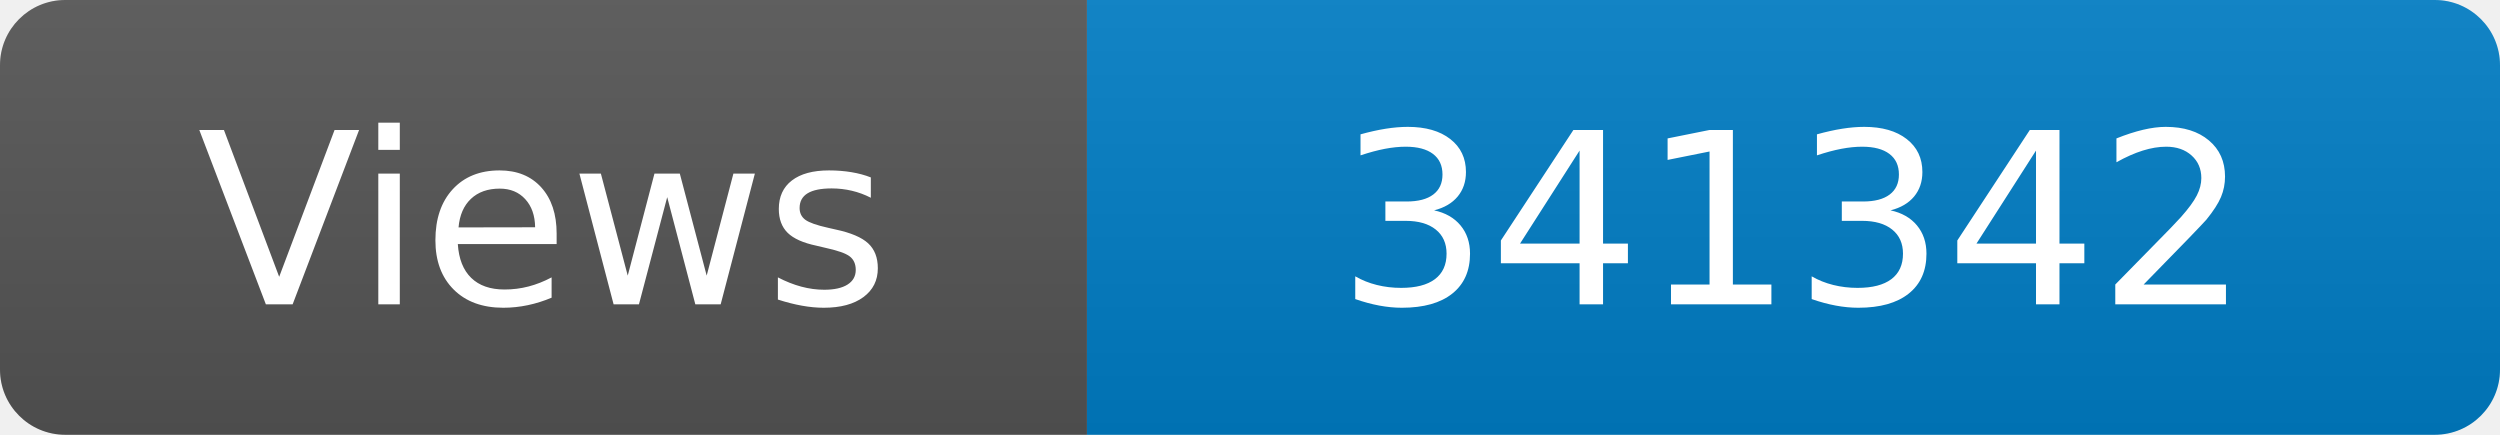
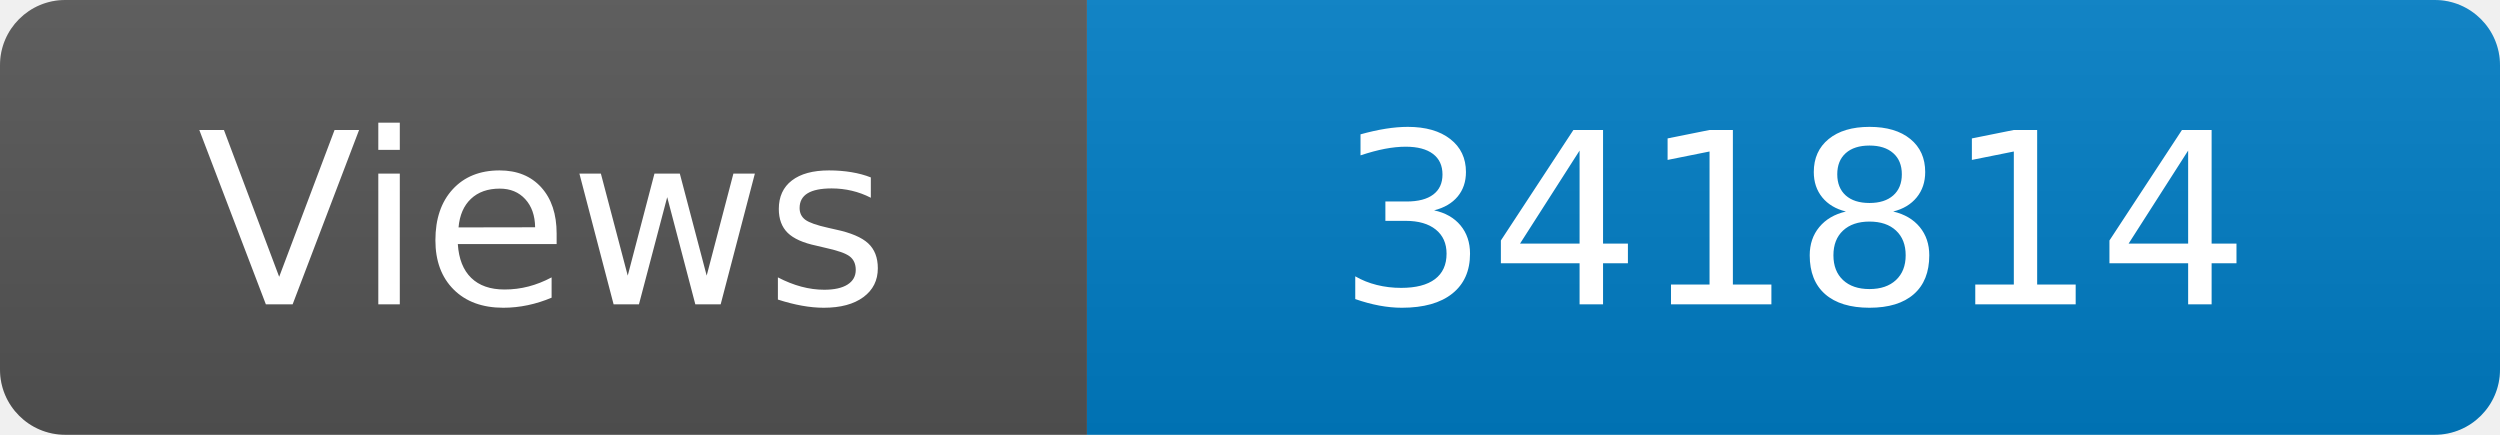
<svg xmlns="http://www.w3.org/2000/svg" width="115" height="20" role="img" aria-label="Maintained?: yes">
  <linearGradient id="s" x2="0" y2="100%">
    <stop offset="0" stop-color="#bbb" stop-opacity=".1" />
    <stop offset="1" stop-opacity=".1" />
  </linearGradient>
  <clipPath id="r">
    <rect width="115" height="20" rx="3" fill="#fff" />
  </clipPath>
  <g clip-path="url(#r)">
    <rect width="50" height="20" fill="#555" />
    <rect x="50" width="160" height="20" fill="#007ec6" />
    <rect width="115" height="20" fill="url(#s)" />
  </g>
  <g fill="#fff" text-anchor="middle" font-family="Verdana,Geneva,DejaVu Sans,sans-serif" font-size="110">
    <text x="250" y="140" transform="scale(.1)" fill="#fff">Views</text>
-     <text x="825" y="140" transform="scale(.1)" fill="#fff">341342</text>
+     <text x="825" y="140" transform="scale(.1)" fill="#fff">341814</text>
  </g>
</svg>
